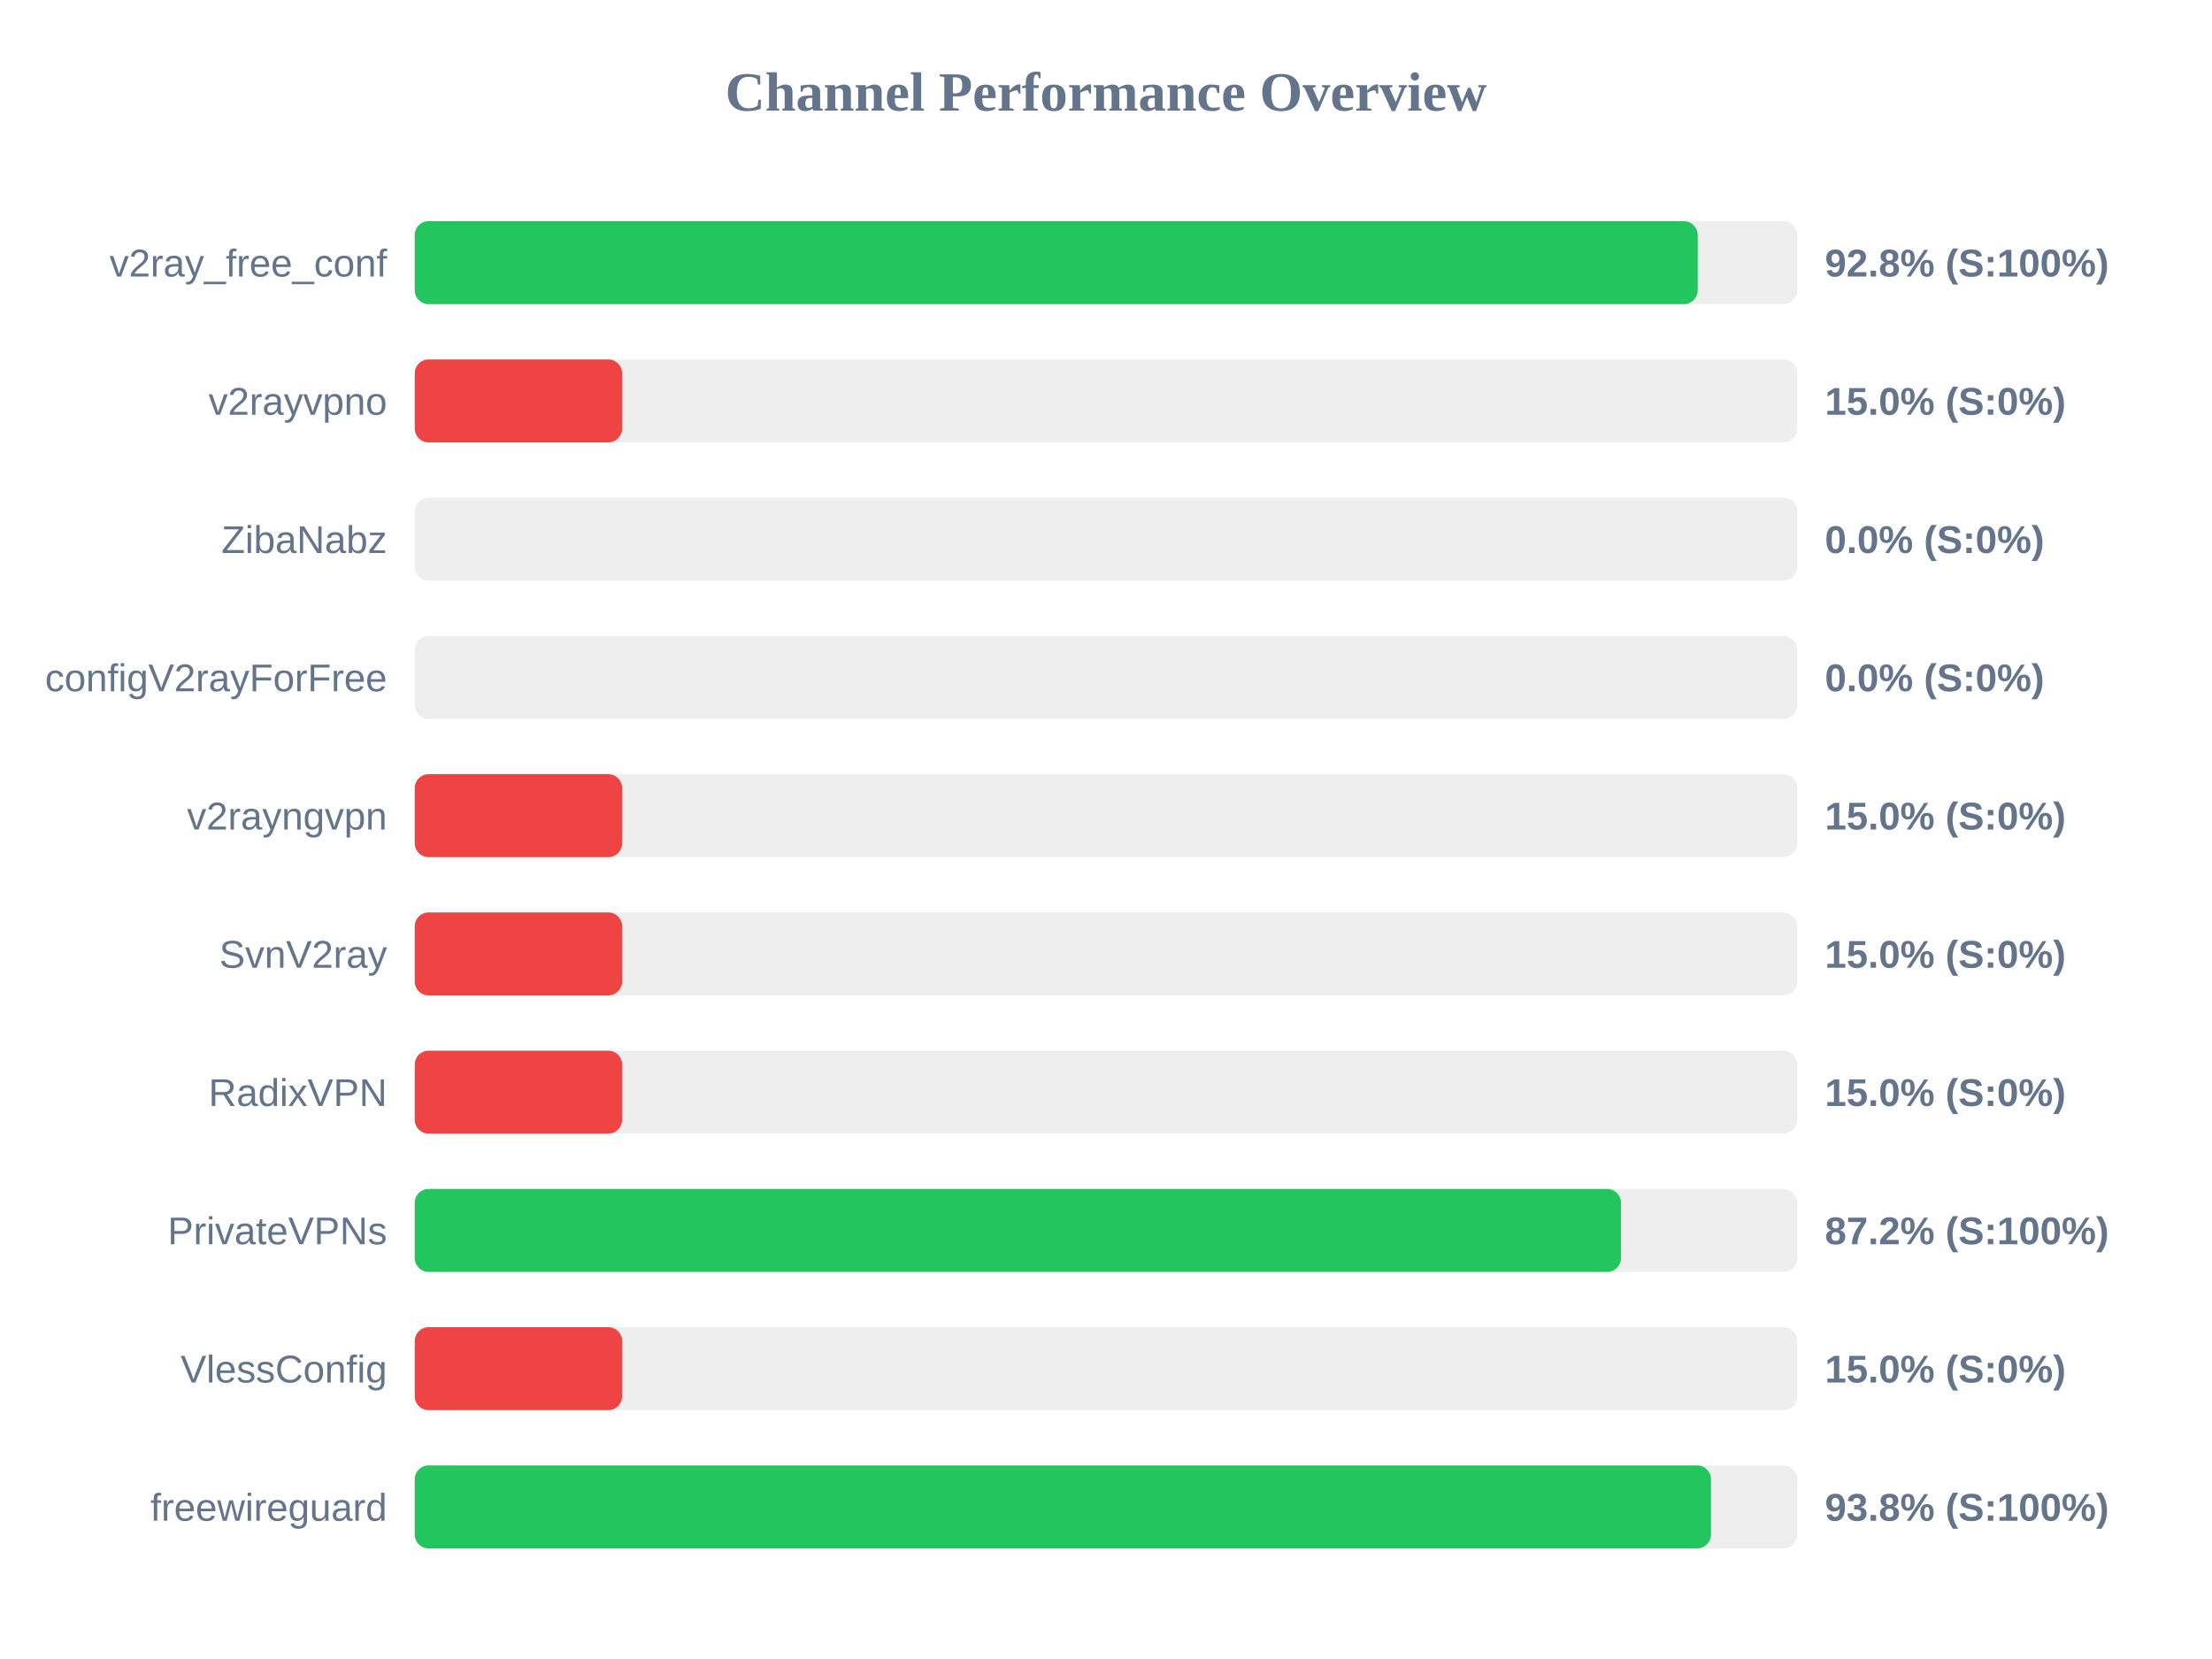
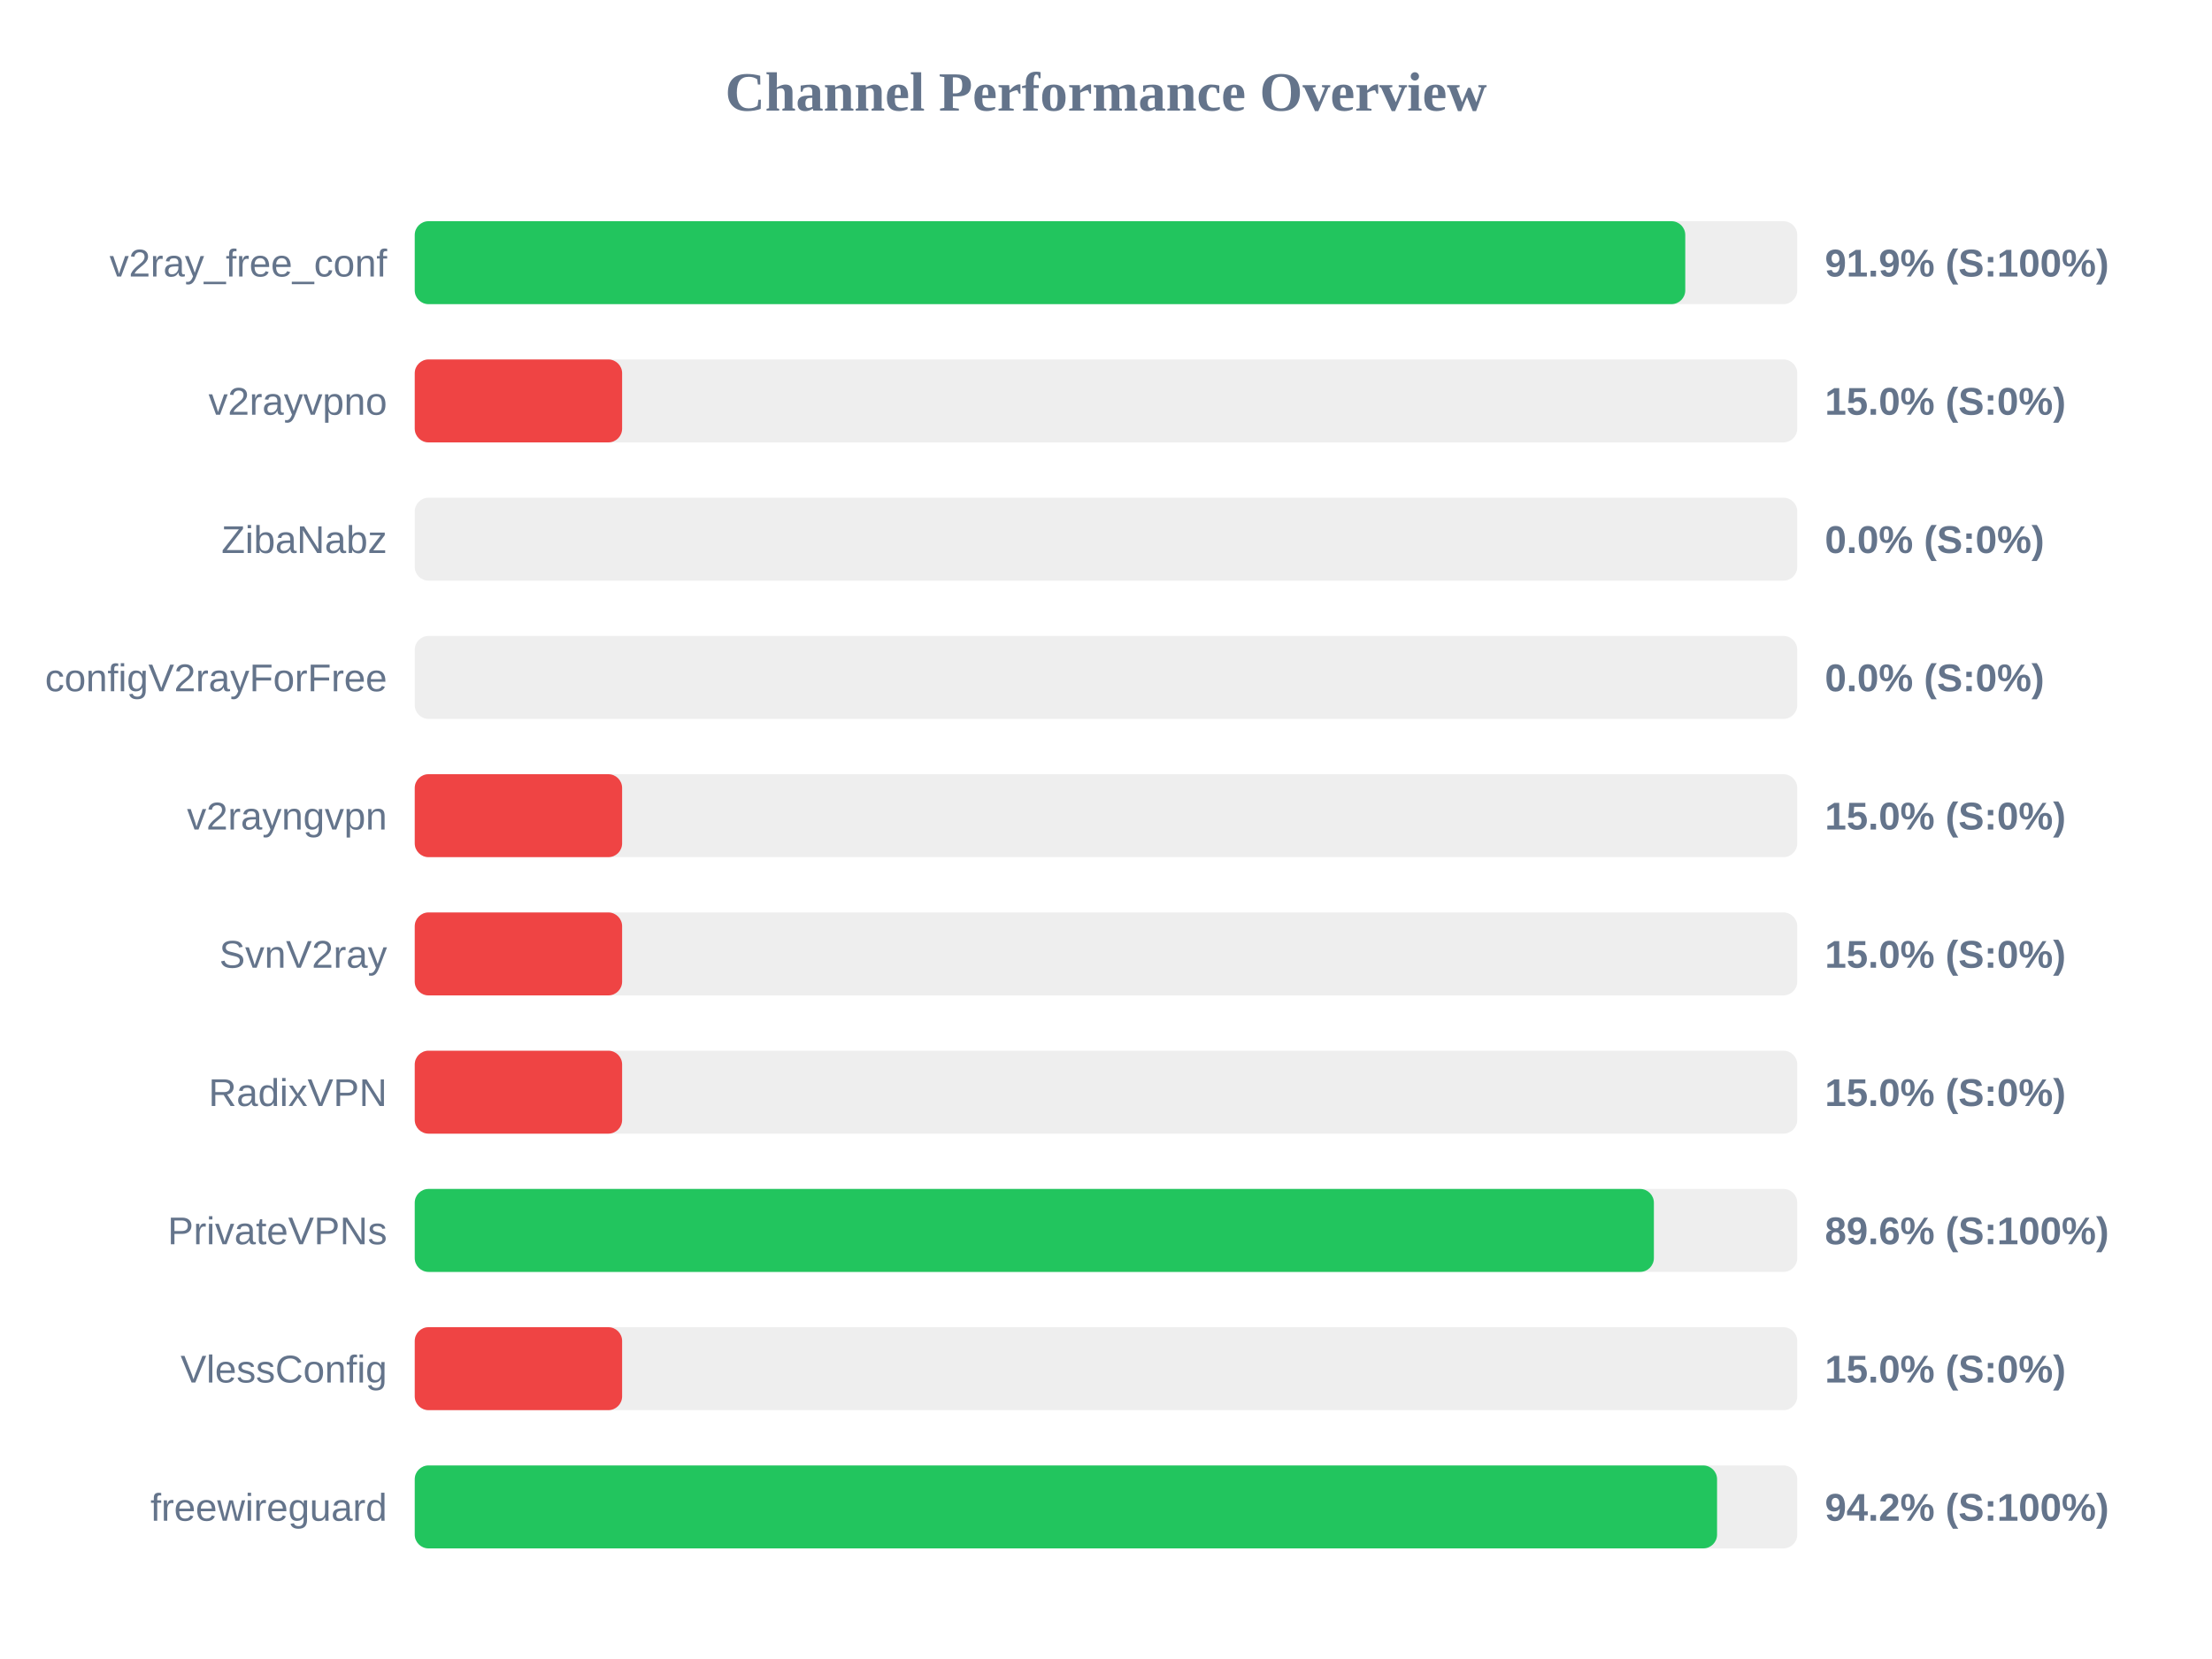
<svg xmlns="http://www.w3.org/2000/svg" width="800" height="600" version="1.1">
  <style>
        .row { font: 14px Arial; fill: #64748b; }
        .score { font: bold 14px Arial; fill: #64748b; }
    </style>
  <text x="400" y="40" text-anchor="middle" font-size="20px" font-weight="bold" fill="#64748b">Channel Performance Overview</text>
  <rect x="150" y="80" width="500" height="30" fill="#eee" rx="5" />
-   <rect x="150" y="80" width="464.0" height="30" fill="#22c55e" rx="5" />
+   <rect x="150" y="80" width="459.5" height="30" fill="#22c55e" rx="5" />
  <text x="140" y="100" text-anchor="end" class="row">v2ray_free_conf</text>
-   <text x="660" y="100" text-anchor="start" class="score">92.8% (S:100%)</text>
+   <text x="660" y="100" text-anchor="start" class="score">91.9% (S:100%)</text>
  <rect x="150" y="130" width="500" height="30" fill="#eee" rx="5" />
  <rect x="150" y="130" width="75.0" height="30" fill="#ef4444" rx="5" />
  <text x="140" y="150" text-anchor="end" class="row">v2rayvpno</text>
  <text x="660" y="150" text-anchor="start" class="score">15.0% (S:0%)</text>
  <rect x="150" y="180" width="500" height="30" fill="#eee" rx="5" />
  <rect x="150" y="180" width="0.0" height="30" fill="#ef4444" rx="5" />
  <text x="140" y="200" text-anchor="end" class="row">ZibaNabz</text>
  <text x="660" y="200" text-anchor="start" class="score">0.0% (S:0%)</text>
  <rect x="150" y="230" width="500" height="30" fill="#eee" rx="5" />
  <rect x="150" y="230" width="0.0" height="30" fill="#ef4444" rx="5" />
  <text x="140" y="250" text-anchor="end" class="row">configV2rayForFree</text>
  <text x="660" y="250" text-anchor="start" class="score">0.0% (S:0%)</text>
  <rect x="150" y="280" width="500" height="30" fill="#eee" rx="5" />
  <rect x="150" y="280" width="75.0" height="30" fill="#ef4444" rx="5" />
  <text x="140" y="300" text-anchor="end" class="row">v2rayngvpn</text>
  <text x="660" y="300" text-anchor="start" class="score">15.0% (S:0%)</text>
  <rect x="150" y="330" width="500" height="30" fill="#eee" rx="5" />
  <rect x="150" y="330" width="75.0" height="30" fill="#ef4444" rx="5" />
  <text x="140" y="350" text-anchor="end" class="row">SvnV2ray</text>
  <text x="660" y="350" text-anchor="start" class="score">15.0% (S:0%)</text>
  <rect x="150" y="380" width="500" height="30" fill="#eee" rx="5" />
  <rect x="150" y="380" width="75.0" height="30" fill="#ef4444" rx="5" />
  <text x="140" y="400" text-anchor="end" class="row">RadixVPN</text>
  <text x="660" y="400" text-anchor="start" class="score">15.0% (S:0%)</text>
  <rect x="150" y="430" width="500" height="30" fill="#eee" rx="5" />
-   <rect x="150" y="430" width="436.25" height="30" fill="#22c55e" rx="5" />
+   <rect x="150" y="430" width="448.15" height="30" fill="#22c55e" rx="5" />
  <text x="140" y="450" text-anchor="end" class="row">PrivateVPNs</text>
-   <text x="660" y="450" text-anchor="start" class="score">87.2% (S:100%)</text>
+   <text x="660" y="450" text-anchor="start" class="score">89.6% (S:100%)</text>
  <rect x="150" y="480" width="500" height="30" fill="#eee" rx="5" />
  <rect x="150" y="480" width="75.0" height="30" fill="#ef4444" rx="5" />
  <text x="140" y="500" text-anchor="end" class="row">VlessConfig</text>
  <text x="660" y="500" text-anchor="start" class="score">15.0% (S:0%)</text>
  <rect x="150" y="530" width="500" height="30" fill="#eee" rx="5" />
-   <rect x="150" y="530" width="468.8" height="30" fill="#22c55e" rx="5" />
+   <rect x="150" y="530" width="471.0" height="30" fill="#22c55e" rx="5" />
  <text x="140" y="550" text-anchor="end" class="row">freewireguard</text>
-   <text x="660" y="550" text-anchor="start" class="score">93.8% (S:100%)</text>
+   <text x="660" y="550" text-anchor="start" class="score">94.2% (S:100%)</text>
</svg>
